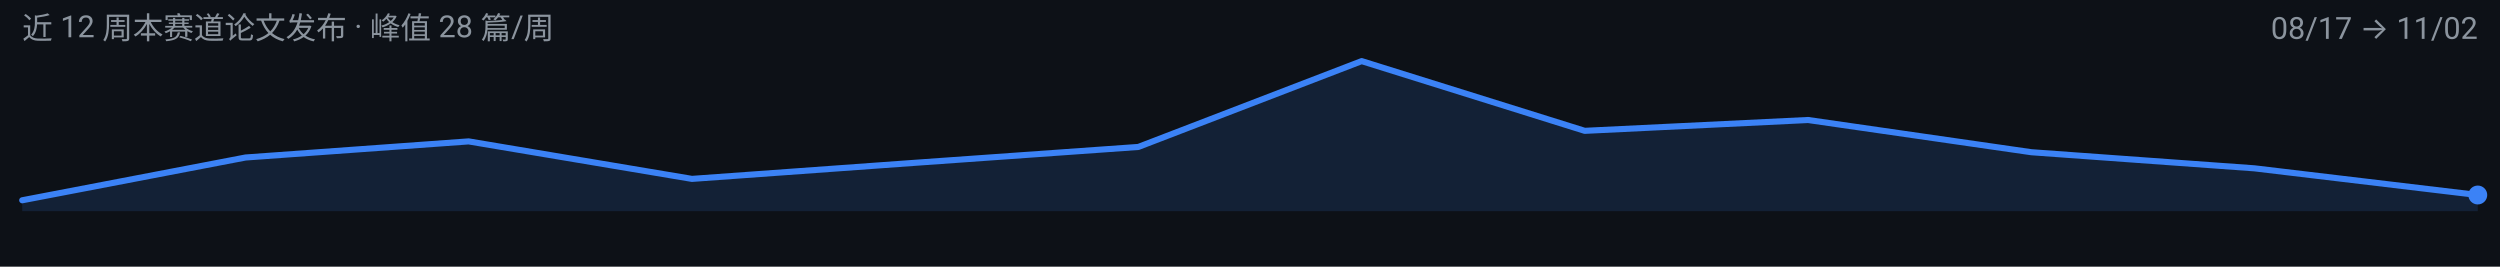
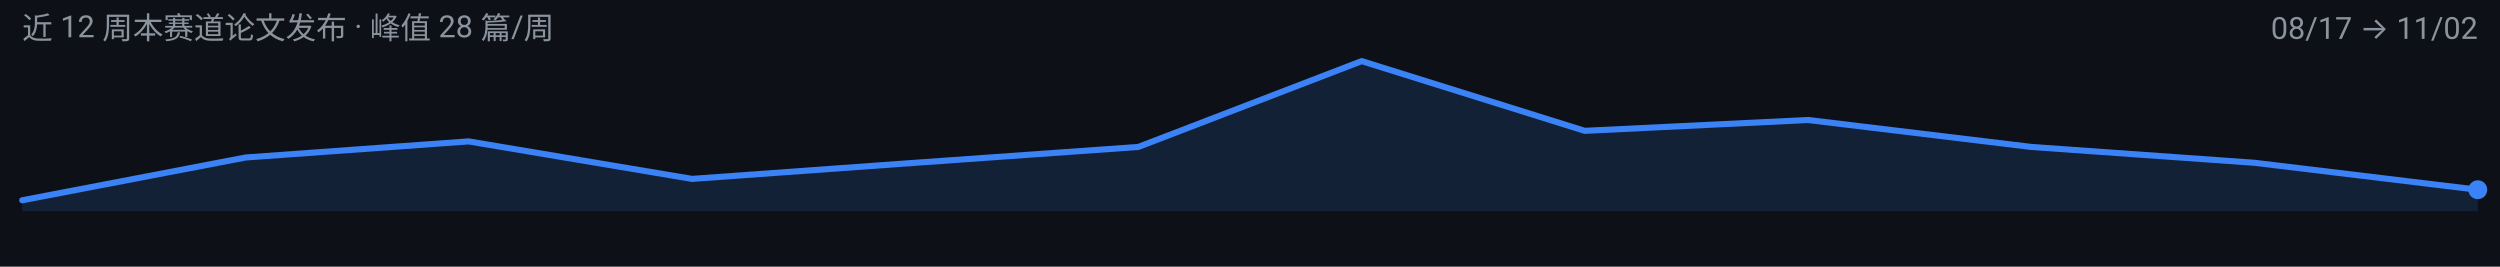
<svg xmlns="http://www.w3.org/2000/svg" width="900" height="96" viewBox="0 0 900 96" role="img" aria-label="agentic-vision 周度趋势">
  <rect width="900" height="96" fill="#0D1117" />
  <g font-family="-apple-system, BlinkMacSystemFont, 'Segoe UI', 'Noto Sans SC', 'PingFang SC', 'Microsoft YaHei', Roboto, sans-serif">
-     <path d="M 8.0,76.0 L 8.0,72.1 L 88.4,56.7 L 168.7,50.9 L 249.1,64.4 L 329.5,58.6 L 409.8,52.9 L 490.2,22.0 L 570.5,47.1 L 650.9,43.2 L 731.3,54.8 L 811.6,60.6 L 892.0,70.2 L 892.0,76.0 Z" fill="#3B82F6" fill-opacity="0.14" />
-     <path d="M 8.0,72.1 L 88.4,56.7 L 168.7,50.9 L 249.1,64.4 L 329.5,58.6 L 409.8,52.9 L 490.2,22.0 L 570.5,47.1 L 650.9,43.2 L 731.3,54.8 L 811.6,60.6 L 892.0,70.2" fill="none" stroke="#3B82F6" stroke-width="2.2" stroke-linejoin="round" stroke-linecap="round" />
-     <circle cx="892.0" cy="70.2" r="3.4" fill="#3B82F6" />
+     <path d="M 8.0,76.0 L 8.0,72.1 L 88.4,56.7 L 168.7,50.9 L 249.1,64.4 L 329.5,58.6 L 409.8,52.9 L 490.2,22.0 L 570.5,47.1 L 650.9,43.2 L 731.3,52.9 L 811.6,58.6 L 892.0,68.3 L 892.0,76.0 Z" fill="#3B82F6" fill-opacity="0.14" />
+     <path d="M 8.0,72.1 L 88.4,56.7 L 168.7,50.9 L 249.1,64.4 L 329.5,58.6 L 409.8,52.9 L 490.2,22.0 L 570.5,47.1 L 650.9,43.2 L 731.3,52.9 L 811.6,58.6 L 892.0,68.3" fill="none" stroke="#3B82F6" stroke-width="2.2" stroke-linejoin="round" stroke-linecap="round" />
+     <circle cx="892.0" cy="68.3" r="3.4" fill="#3B82F6" />
    <text x="8" y="14" font-size="11" fill="#8B949E">近 12 周本赛道论文发布 · 峰值 28 篇/周</text>
    <text x="892" y="14" font-size="11" text-anchor="end" fill="#8B949E">08/17 → 11/02</text>
  </g>
</svg>
